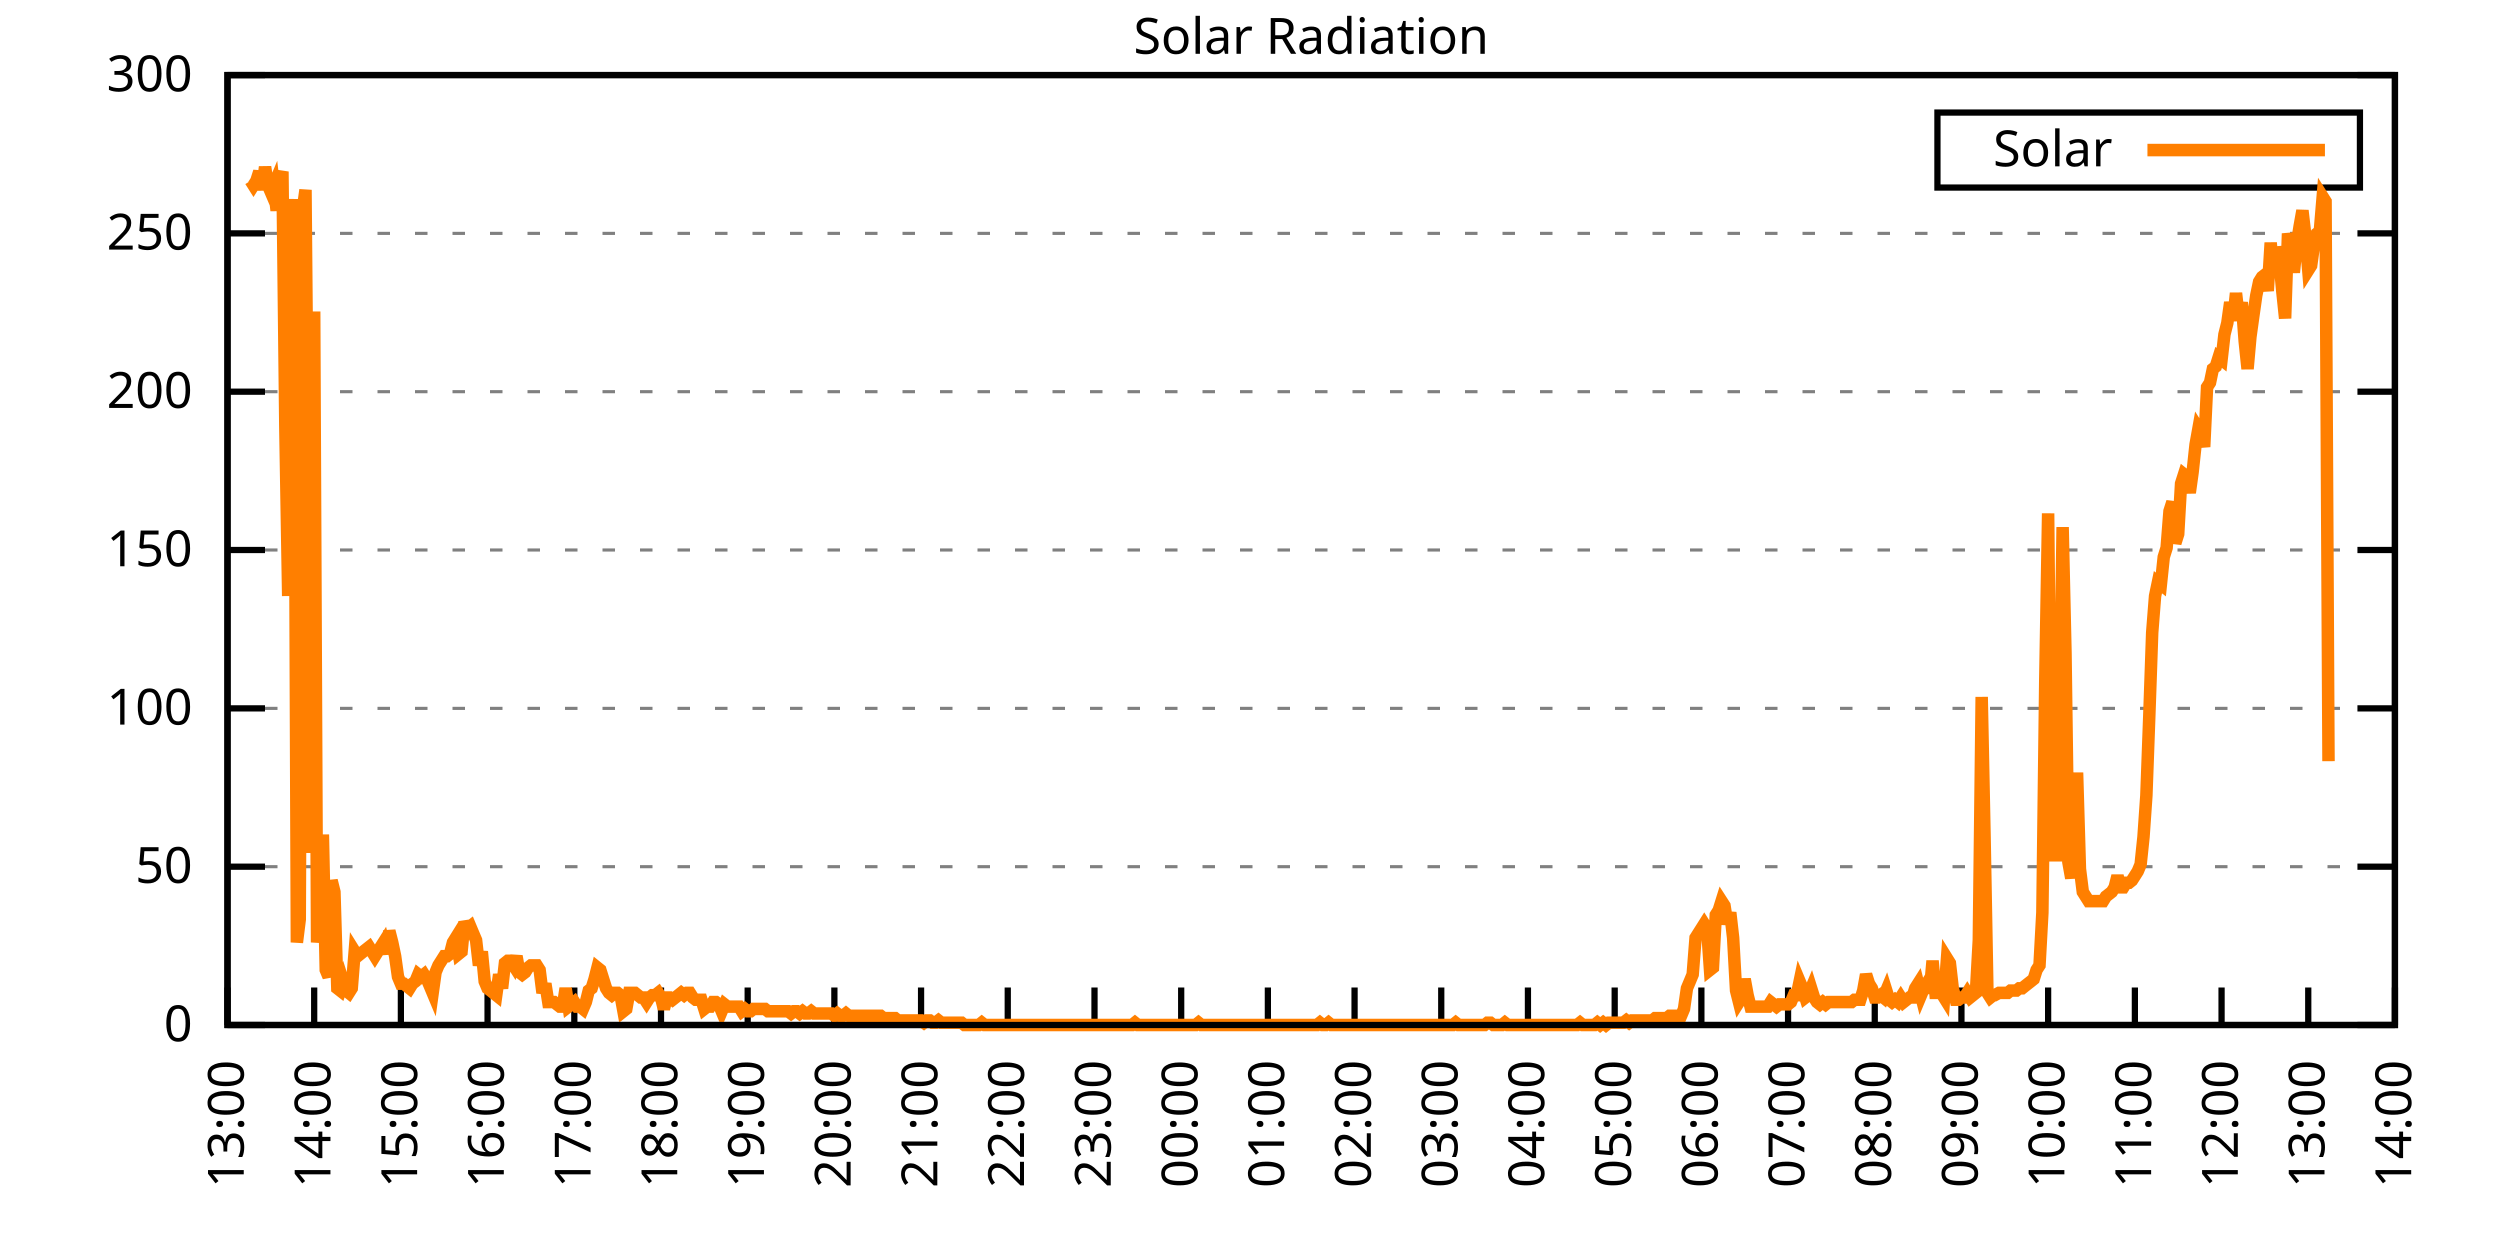
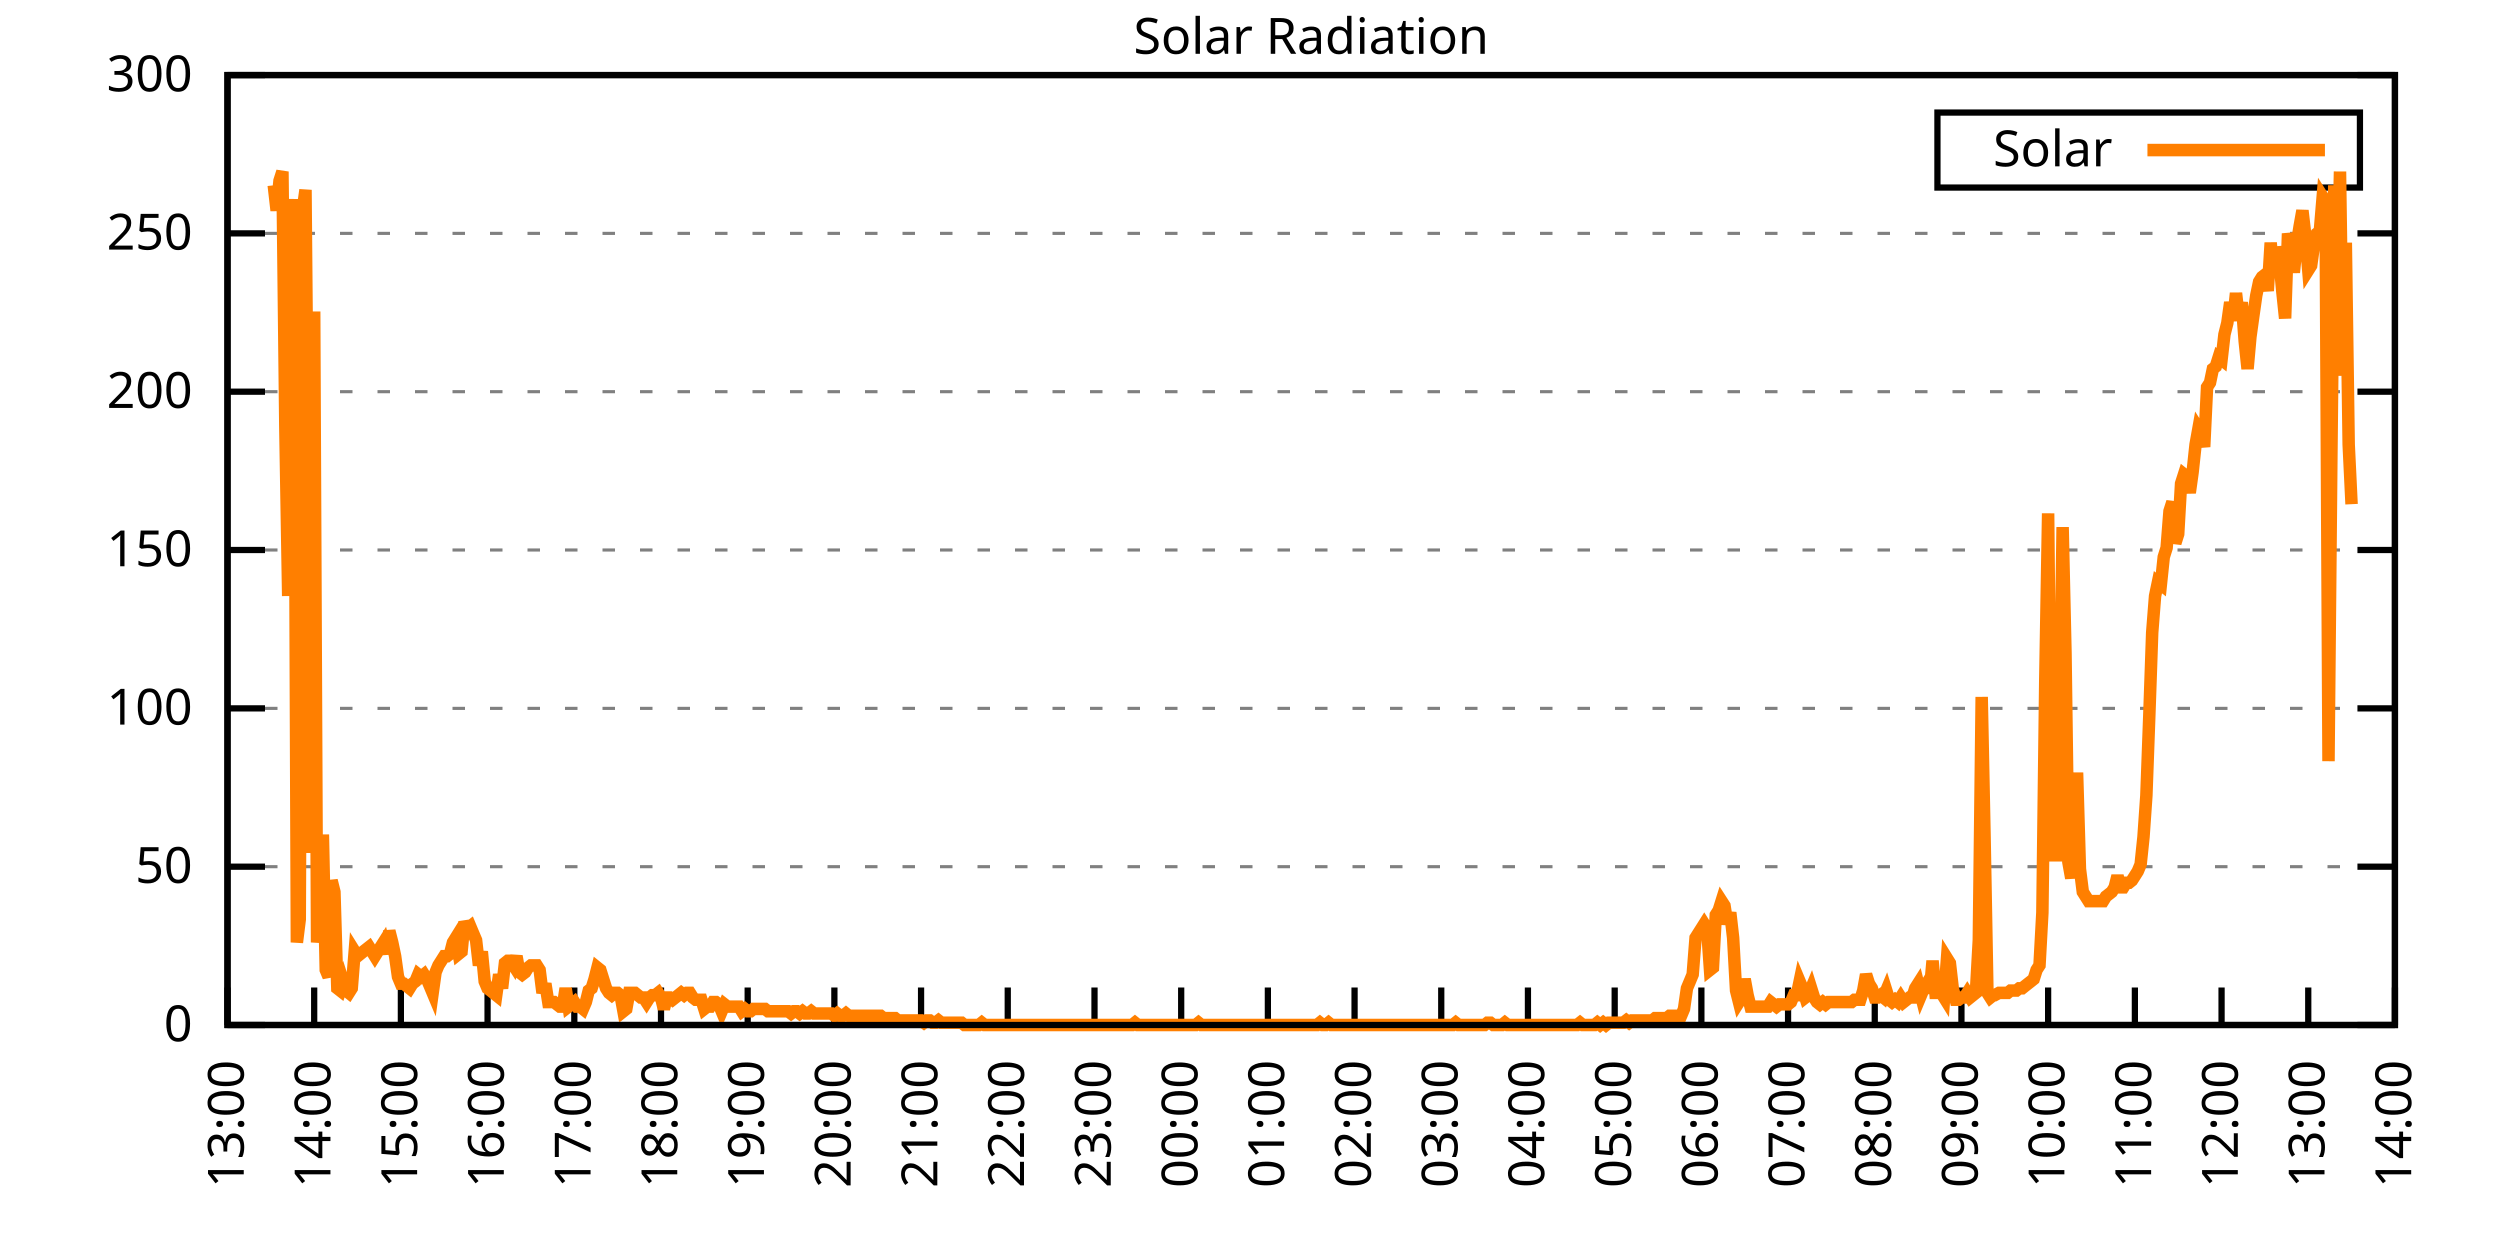
<svg xmlns="http://www.w3.org/2000/svg" xmlns:xlink="http://www.w3.org/1999/xlink" width="400" height="200" viewBox="0 0 400 200">
  <g id="gnuplot_canvas">
    <rect x="0" y="0" width="400" height="200" fill="none" />
    <defs>
      <circle id="gpDot" r="0.5" stroke-width="0.5" stroke="currentColor" />
      <path id="gpPt0" stroke-width="0.333" stroke="currentColor" d="M-1,0 h2 M0,-1 v2" />
      <path id="gpPt1" stroke-width="0.333" stroke="currentColor" d="M-1,-1 L1,1 M1,-1 L-1,1" />
      <path id="gpPt2" stroke-width="0.333" stroke="currentColor" d="M-1,0 L1,0 M0,-1 L0,1 M-1,-1 L1,1 M-1,1 L1,-1" />
      <rect id="gpPt3" stroke-width="0.333" stroke="currentColor" x="-1" y="-1" width="2" height="2" />
      <rect id="gpPt4" stroke-width="0.333" stroke="currentColor" fill="currentColor" x="-1" y="-1" width="2" height="2" />
      <circle id="gpPt5" stroke-width="0.333" stroke="currentColor" cx="0" cy="0" r="1" />
      <use xlink:href="#gpPt5" id="gpPt6" fill="currentColor" stroke="none" />
      <path id="gpPt7" stroke-width="0.333" stroke="currentColor" d="M0,-1.33 L-1.33,0.67 L1.33,0.67 z" />
      <use xlink:href="#gpPt7" id="gpPt8" fill="currentColor" stroke="none" />
      <use xlink:href="#gpPt7" id="gpPt9" stroke="currentColor" transform="rotate(180)" />
      <use xlink:href="#gpPt9" id="gpPt10" fill="currentColor" stroke="none" />
      <use xlink:href="#gpPt3" id="gpPt11" stroke="currentColor" transform="rotate(45)" />
      <use xlink:href="#gpPt11" id="gpPt12" fill="currentColor" stroke="none" />
      <path id="gpPt13" stroke-width="0.333" stroke="currentColor" d="M0,1.330 L1.265,0.411 L0.782,-1.067 L-0.782,-1.076 L-1.265,0.411 z" />
      <use xlink:href="#gpPt13" id="gpPt14" fill="currentColor" stroke="none" />
      <filter id="textbox" filterUnits="objectBoundingBox" x="0" y="0" height="1" width="1">
        <feFlood flood-color="white" flood-opacity="1" result="bgnd" />
        <feComposite in="SourceGraphic" in2="bgnd" operator="atop" />
      </filter>
      <filter id="greybox" filterUnits="objectBoundingBox" x="0" y="0" height="1" width="1">
        <feFlood flood-color="lightgrey" flood-opacity="1" result="grey" />
        <feComposite in="SourceGraphic" in2="grey" operator="atop" />
      </filter>
    </defs>
    <g fill="none" color="white" stroke="currentColor" stroke-width="1.00" stroke-linecap="butt" stroke-linejoin="miter">
</g>
    <g fill="none" color="black" stroke="currentColor" stroke-width="1.00" stroke-linecap="butt" stroke-linejoin="miter">
      <g stroke="none" shape-rendering="crispEdges">
        <polygon fill="rgb(255, 255, 255)" points="36.40,164.00 383.18,164.00 383.18,12.02 36.40,12.02 " />
      </g>
    </g>
    <g fill="none" color="black" stroke="currentColor" stroke-width="1.00" stroke-linecap="butt" stroke-linejoin="miter">
</g>
    <g fill="none" color="black" stroke="black" stroke-width="0.50" stroke-linecap="butt" stroke-linejoin="miter">
</g>
    <g fill="none" color="gray" stroke="currentColor" stroke-width="0.50" stroke-linecap="butt" stroke-linejoin="miter">
      <path stroke="gray" stroke-dasharray="2,4" class="gridline" d="M36.40,164.00 L383.19,164.00  " />
    </g>
    <g fill="none" color="gray" stroke="gray" stroke-width="1.00" stroke-linecap="butt" stroke-linejoin="miter">
</g>
    <g fill="none" color="black" stroke="currentColor" stroke-width="1.00" stroke-linecap="butt" stroke-linejoin="miter">
      <path stroke="black" d="M36.40,164.00 L42.40,164.00 M383.19,164.00 L377.19,164.00  " />
      <g transform="translate(30.80,166.60)" stroke="none" fill="black" font-family="Sans" font-size="8.00" text-anchor="end">
        <text>
          <tspan font-family="Sans"> 0</tspan>
        </text>
      </g>
    </g>
    <g fill="none" color="black" stroke="currentColor" stroke-width="1.00" stroke-linecap="butt" stroke-linejoin="miter">
</g>
    <g fill="none" color="black" stroke="black" stroke-width="0.50" stroke-linecap="butt" stroke-linejoin="miter">
</g>
    <g fill="none" color="gray" stroke="currentColor" stroke-width="0.50" stroke-linecap="butt" stroke-linejoin="miter">
      <path stroke="gray" stroke-dasharray="2,4" class="gridline" d="M36.40,138.67 L383.19,138.67  " />
    </g>
    <g fill="none" color="gray" stroke="gray" stroke-width="1.00" stroke-linecap="butt" stroke-linejoin="miter">
</g>
    <g fill="none" color="black" stroke="currentColor" stroke-width="1.00" stroke-linecap="butt" stroke-linejoin="miter">
      <path stroke="black" d="M36.40,138.67 L42.40,138.67 M383.19,138.67 L377.19,138.67  " />
      <g transform="translate(30.80,141.27)" stroke="none" fill="black" font-family="Sans" font-size="8.00" text-anchor="end">
        <text>
          <tspan font-family="Sans"> 50</tspan>
        </text>
      </g>
    </g>
    <g fill="none" color="black" stroke="currentColor" stroke-width="1.00" stroke-linecap="butt" stroke-linejoin="miter">
</g>
    <g fill="none" color="black" stroke="black" stroke-width="0.50" stroke-linecap="butt" stroke-linejoin="miter">
</g>
    <g fill="none" color="gray" stroke="currentColor" stroke-width="0.50" stroke-linecap="butt" stroke-linejoin="miter">
      <path stroke="gray" stroke-dasharray="2,4" class="gridline" d="M36.40,113.34 L383.19,113.34  " />
    </g>
    <g fill="none" color="gray" stroke="gray" stroke-width="1.00" stroke-linecap="butt" stroke-linejoin="miter">
</g>
    <g fill="none" color="black" stroke="currentColor" stroke-width="1.00" stroke-linecap="butt" stroke-linejoin="miter">
      <path stroke="black" d="M36.40,113.34 L42.40,113.34 M383.19,113.34 L377.19,113.34  " />
      <g transform="translate(30.80,115.94)" stroke="none" fill="black" font-family="Sans" font-size="8.00" text-anchor="end">
        <text>
          <tspan font-family="Sans"> 100</tspan>
        </text>
      </g>
    </g>
    <g fill="none" color="black" stroke="currentColor" stroke-width="1.00" stroke-linecap="butt" stroke-linejoin="miter">
</g>
    <g fill="none" color="black" stroke="black" stroke-width="0.50" stroke-linecap="butt" stroke-linejoin="miter">
</g>
    <g fill="none" color="gray" stroke="currentColor" stroke-width="0.50" stroke-linecap="butt" stroke-linejoin="miter">
      <path stroke="gray" stroke-dasharray="2,4" class="gridline" d="M36.40,88.00 L383.19,88.00  " />
    </g>
    <g fill="none" color="gray" stroke="gray" stroke-width="1.00" stroke-linecap="butt" stroke-linejoin="miter">
</g>
    <g fill="none" color="black" stroke="currentColor" stroke-width="1.00" stroke-linecap="butt" stroke-linejoin="miter">
      <path stroke="black" d="M36.40,88.00 L42.40,88.00 M383.19,88.00 L377.19,88.00  " />
      <g transform="translate(30.80,90.60)" stroke="none" fill="black" font-family="Sans" font-size="8.00" text-anchor="end">
        <text>
          <tspan font-family="Sans"> 150</tspan>
        </text>
      </g>
    </g>
    <g fill="none" color="black" stroke="currentColor" stroke-width="1.00" stroke-linecap="butt" stroke-linejoin="miter">
</g>
    <g fill="none" color="black" stroke="black" stroke-width="0.50" stroke-linecap="butt" stroke-linejoin="miter">
</g>
    <g fill="none" color="gray" stroke="currentColor" stroke-width="0.50" stroke-linecap="butt" stroke-linejoin="miter">
      <path stroke="gray" stroke-dasharray="2,4" class="gridline" d="M36.40,62.67 L383.19,62.67  " />
    </g>
    <g fill="none" color="gray" stroke="gray" stroke-width="1.00" stroke-linecap="butt" stroke-linejoin="miter">
</g>
    <g fill="none" color="black" stroke="currentColor" stroke-width="1.00" stroke-linecap="butt" stroke-linejoin="miter">
      <path stroke="black" d="M36.40,62.67 L42.40,62.67 M383.19,62.67 L377.19,62.67  " />
      <g transform="translate(30.80,65.27)" stroke="none" fill="black" font-family="Sans" font-size="8.00" text-anchor="end">
        <text>
          <tspan font-family="Sans"> 200</tspan>
        </text>
      </g>
    </g>
    <g fill="none" color="black" stroke="currentColor" stroke-width="1.00" stroke-linecap="butt" stroke-linejoin="miter">
</g>
    <g fill="none" color="black" stroke="black" stroke-width="0.50" stroke-linecap="butt" stroke-linejoin="miter">
</g>
    <g fill="none" color="gray" stroke="currentColor" stroke-width="0.50" stroke-linecap="butt" stroke-linejoin="miter">
      <path stroke="gray" stroke-dasharray="2,4" class="gridline" d="M36.40,37.34 L383.19,37.34  " />
    </g>
    <g fill="none" color="gray" stroke="gray" stroke-width="1.00" stroke-linecap="butt" stroke-linejoin="miter">
</g>
    <g fill="none" color="black" stroke="currentColor" stroke-width="1.00" stroke-linecap="butt" stroke-linejoin="miter">
      <path stroke="black" d="M36.40,37.34 L42.40,37.34 M383.19,37.34 L377.19,37.34  " />
      <g transform="translate(30.80,39.94)" stroke="none" fill="black" font-family="Sans" font-size="8.00" text-anchor="end">
        <text>
          <tspan font-family="Sans"> 250</tspan>
        </text>
      </g>
    </g>
    <g fill="none" color="black" stroke="currentColor" stroke-width="1.00" stroke-linecap="butt" stroke-linejoin="miter">
</g>
    <g fill="none" color="black" stroke="black" stroke-width="0.50" stroke-linecap="butt" stroke-linejoin="miter">
</g>
    <g fill="none" color="gray" stroke="currentColor" stroke-width="0.50" stroke-linecap="butt" stroke-linejoin="miter">
      <path stroke="gray" stroke-dasharray="2,4" class="gridline" d="M36.40,12.01 L383.19,12.01  " />
    </g>
    <g fill="none" color="gray" stroke="gray" stroke-width="1.00" stroke-linecap="butt" stroke-linejoin="miter">
</g>
    <g fill="none" color="black" stroke="currentColor" stroke-width="1.00" stroke-linecap="butt" stroke-linejoin="miter">
      <path stroke="black" d="M36.40,12.01 L42.40,12.01 M383.19,12.01 L377.19,12.01  " />
      <g transform="translate(30.80,14.61)" stroke="none" fill="black" font-family="Sans" font-size="8.00" text-anchor="end">
        <text>
          <tspan font-family="Sans"> 300</tspan>
        </text>
      </g>
    </g>
    <g fill="none" color="black" stroke="currentColor" stroke-width="1.00" stroke-linecap="butt" stroke-linejoin="miter">
      <path stroke="black" d="M36.40,164.00 L36.40,158.00  " />
      <g transform="translate(39.00,169.60) rotate(270.00)" stroke="none" fill="black" font-family="Sans" font-size="8.00" text-anchor="end">
        <text>
          <tspan font-family="Sans">13:00</tspan>
        </text>
      </g>
    </g>
    <g fill="none" color="black" stroke="currentColor" stroke-width="1.00" stroke-linecap="butt" stroke-linejoin="miter">
      <path stroke="black" d="M50.27,164.00 L50.27,158.00  " />
      <g transform="translate(52.87,169.60) rotate(270.00)" stroke="none" fill="black" font-family="Sans" font-size="8.00" text-anchor="end">
        <text>
          <tspan font-family="Sans">14:00</tspan>
        </text>
      </g>
    </g>
    <g fill="none" color="black" stroke="currentColor" stroke-width="1.00" stroke-linecap="butt" stroke-linejoin="miter">
      <path stroke="black" d="M64.14,164.00 L64.14,158.00  " />
      <g transform="translate(66.74,169.60) rotate(270.00)" stroke="none" fill="black" font-family="Sans" font-size="8.00" text-anchor="end">
        <text>
          <tspan font-family="Sans">15:00</tspan>
        </text>
      </g>
    </g>
    <g fill="none" color="black" stroke="currentColor" stroke-width="1.00" stroke-linecap="butt" stroke-linejoin="miter">
      <path stroke="black" d="M78.01,164.00 L78.01,158.00  " />
      <g transform="translate(80.61,169.60) rotate(270.00)" stroke="none" fill="black" font-family="Sans" font-size="8.00" text-anchor="end">
        <text>
          <tspan font-family="Sans">16:00</tspan>
        </text>
      </g>
    </g>
    <g fill="none" color="black" stroke="currentColor" stroke-width="1.00" stroke-linecap="butt" stroke-linejoin="miter">
      <path stroke="black" d="M91.89,164.00 L91.89,158.00  " />
      <g transform="translate(94.49,169.60) rotate(270.00)" stroke="none" fill="black" font-family="Sans" font-size="8.00" text-anchor="end">
        <text>
          <tspan font-family="Sans">17:00</tspan>
        </text>
      </g>
    </g>
    <g fill="none" color="black" stroke="currentColor" stroke-width="1.00" stroke-linecap="butt" stroke-linejoin="miter">
      <path stroke="black" d="M105.76,164.00 L105.76,158.00  " />
      <g transform="translate(108.36,169.60) rotate(270.00)" stroke="none" fill="black" font-family="Sans" font-size="8.00" text-anchor="end">
        <text>
          <tspan font-family="Sans">18:00</tspan>
        </text>
      </g>
    </g>
    <g fill="none" color="black" stroke="currentColor" stroke-width="1.00" stroke-linecap="butt" stroke-linejoin="miter">
      <path stroke="black" d="M119.63,164.00 L119.63,158.00  " />
      <g transform="translate(122.23,169.60) rotate(270.00)" stroke="none" fill="black" font-family="Sans" font-size="8.00" text-anchor="end">
        <text>
          <tspan font-family="Sans">19:00</tspan>
        </text>
      </g>
    </g>
    <g fill="none" color="black" stroke="currentColor" stroke-width="1.00" stroke-linecap="butt" stroke-linejoin="miter">
      <path stroke="black" d="M133.50,164.00 L133.50,158.00  " />
      <g transform="translate(136.10,169.60) rotate(270.00)" stroke="none" fill="black" font-family="Sans" font-size="8.00" text-anchor="end">
        <text>
          <tspan font-family="Sans">20:00</tspan>
        </text>
      </g>
    </g>
    <g fill="none" color="black" stroke="currentColor" stroke-width="1.00" stroke-linecap="butt" stroke-linejoin="miter">
      <path stroke="black" d="M147.37,164.00 L147.37,158.00  " />
      <g transform="translate(149.97,169.60) rotate(270.00)" stroke="none" fill="black" font-family="Sans" font-size="8.00" text-anchor="end">
        <text>
          <tspan font-family="Sans">21:00</tspan>
        </text>
      </g>
    </g>
    <g fill="none" color="black" stroke="currentColor" stroke-width="1.00" stroke-linecap="butt" stroke-linejoin="miter">
      <path stroke="black" d="M161.24,164.00 L161.24,158.00  " />
      <g transform="translate(163.84,169.60) rotate(270.00)" stroke="none" fill="black" font-family="Sans" font-size="8.00" text-anchor="end">
        <text>
          <tspan font-family="Sans">22:00</tspan>
        </text>
      </g>
    </g>
    <g fill="none" color="black" stroke="currentColor" stroke-width="1.00" stroke-linecap="butt" stroke-linejoin="miter">
      <path stroke="black" d="M175.12,164.00 L175.12,158.00  " />
      <g transform="translate(177.72,169.60) rotate(270.00)" stroke="none" fill="black" font-family="Sans" font-size="8.00" text-anchor="end">
        <text>
          <tspan font-family="Sans">23:00</tspan>
        </text>
      </g>
    </g>
    <g fill="none" color="black" stroke="currentColor" stroke-width="1.00" stroke-linecap="butt" stroke-linejoin="miter">
      <path stroke="black" d="M188.99,164.00 L188.99,158.00  " />
      <g transform="translate(191.59,169.60) rotate(270.00)" stroke="none" fill="black" font-family="Sans" font-size="8.00" text-anchor="end">
        <text>
          <tspan font-family="Sans">00:00</tspan>
        </text>
      </g>
    </g>
    <g fill="none" color="black" stroke="currentColor" stroke-width="1.00" stroke-linecap="butt" stroke-linejoin="miter">
      <path stroke="black" d="M202.86,164.00 L202.86,158.00  " />
      <g transform="translate(205.46,169.60) rotate(270.00)" stroke="none" fill="black" font-family="Sans" font-size="8.00" text-anchor="end">
        <text>
          <tspan font-family="Sans">01:00</tspan>
        </text>
      </g>
    </g>
    <g fill="none" color="black" stroke="currentColor" stroke-width="1.00" stroke-linecap="butt" stroke-linejoin="miter">
      <path stroke="black" d="M216.73,164.00 L216.73,158.00  " />
      <g transform="translate(219.33,169.60) rotate(270.00)" stroke="none" fill="black" font-family="Sans" font-size="8.00" text-anchor="end">
        <text>
          <tspan font-family="Sans">02:00</tspan>
        </text>
      </g>
    </g>
    <g fill="none" color="black" stroke="currentColor" stroke-width="1.00" stroke-linecap="butt" stroke-linejoin="miter">
      <path stroke="black" d="M230.60,164.00 L230.60,158.00  " />
      <g transform="translate(233.20,169.60) rotate(270.00)" stroke="none" fill="black" font-family="Sans" font-size="8.00" text-anchor="end">
        <text>
          <tspan font-family="Sans">03:00</tspan>
        </text>
      </g>
    </g>
    <g fill="none" color="black" stroke="currentColor" stroke-width="1.00" stroke-linecap="butt" stroke-linejoin="miter">
      <path stroke="black" d="M244.47,164.00 L244.47,158.00  " />
      <g transform="translate(247.07,169.60) rotate(270.00)" stroke="none" fill="black" font-family="Sans" font-size="8.00" text-anchor="end">
        <text>
          <tspan font-family="Sans">04:00</tspan>
        </text>
      </g>
    </g>
    <g fill="none" color="black" stroke="currentColor" stroke-width="1.00" stroke-linecap="butt" stroke-linejoin="miter">
      <path stroke="black" d="M258.35,164.00 L258.35,158.00  " />
      <g transform="translate(260.95,169.60) rotate(270.00)" stroke="none" fill="black" font-family="Sans" font-size="8.00" text-anchor="end">
        <text>
          <tspan font-family="Sans">05:00</tspan>
        </text>
      </g>
    </g>
    <g fill="none" color="black" stroke="currentColor" stroke-width="1.00" stroke-linecap="butt" stroke-linejoin="miter">
      <path stroke="black" d="M272.22,164.00 L272.22,158.00  " />
      <g transform="translate(274.82,169.60) rotate(270.00)" stroke="none" fill="black" font-family="Sans" font-size="8.00" text-anchor="end">
        <text>
          <tspan font-family="Sans">06:00</tspan>
        </text>
      </g>
    </g>
    <g fill="none" color="black" stroke="currentColor" stroke-width="1.00" stroke-linecap="butt" stroke-linejoin="miter">
      <path stroke="black" d="M286.09,164.00 L286.09,158.00  " />
      <g transform="translate(288.69,169.60) rotate(270.00)" stroke="none" fill="black" font-family="Sans" font-size="8.00" text-anchor="end">
        <text>
          <tspan font-family="Sans">07:00</tspan>
        </text>
      </g>
    </g>
    <g fill="none" color="black" stroke="currentColor" stroke-width="1.00" stroke-linecap="butt" stroke-linejoin="miter">
      <path stroke="black" d="M299.96,164.00 L299.96,158.00  " />
      <g transform="translate(302.56,169.60) rotate(270.00)" stroke="none" fill="black" font-family="Sans" font-size="8.00" text-anchor="end">
        <text>
          <tspan font-family="Sans">08:00</tspan>
        </text>
      </g>
    </g>
    <g fill="none" color="black" stroke="currentColor" stroke-width="1.00" stroke-linecap="butt" stroke-linejoin="miter">
      <path stroke="black" d="M313.83,164.00 L313.83,158.00  " />
      <g transform="translate(316.43,169.60) rotate(270.00)" stroke="none" fill="black" font-family="Sans" font-size="8.00" text-anchor="end">
        <text>
          <tspan font-family="Sans">09:00</tspan>
        </text>
      </g>
    </g>
    <g fill="none" color="black" stroke="currentColor" stroke-width="1.00" stroke-linecap="butt" stroke-linejoin="miter">
      <path stroke="black" d="M327.70,164.00 L327.70,158.00  " />
      <g transform="translate(330.30,169.60) rotate(270.00)" stroke="none" fill="black" font-family="Sans" font-size="8.00" text-anchor="end">
        <text>
          <tspan font-family="Sans">10:00</tspan>
        </text>
      </g>
    </g>
    <g fill="none" color="black" stroke="currentColor" stroke-width="1.00" stroke-linecap="butt" stroke-linejoin="miter">
      <path stroke="black" d="M341.58,164.00 L341.58,158.00  " />
      <g transform="translate(344.18,169.60) rotate(270.00)" stroke="none" fill="black" font-family="Sans" font-size="8.00" text-anchor="end">
        <text>
          <tspan font-family="Sans">11:00</tspan>
        </text>
      </g>
    </g>
    <g fill="none" color="black" stroke="currentColor" stroke-width="1.00" stroke-linecap="butt" stroke-linejoin="miter">
      <path stroke="black" d="M355.45,164.00 L355.45,158.00  " />
      <g transform="translate(358.05,169.60) rotate(270.00)" stroke="none" fill="black" font-family="Sans" font-size="8.00" text-anchor="end">
        <text>
          <tspan font-family="Sans">12:00</tspan>
        </text>
      </g>
    </g>
    <g fill="none" color="black" stroke="currentColor" stroke-width="1.00" stroke-linecap="butt" stroke-linejoin="miter">
      <path stroke="black" d="M369.32,164.00 L369.32,158.00  " />
      <g transform="translate(371.92,169.60) rotate(270.00)" stroke="none" fill="black" font-family="Sans" font-size="8.00" text-anchor="end">
        <text>
          <tspan font-family="Sans">13:00</tspan>
        </text>
      </g>
    </g>
    <g fill="none" color="black" stroke="currentColor" stroke-width="1.00" stroke-linecap="butt" stroke-linejoin="miter">
      <path stroke="black" d="M383.19,164.00 L383.19,158.00  " />
      <g transform="translate(385.79,169.60) rotate(270.00)" stroke="none" fill="black" font-family="Sans" font-size="8.00" text-anchor="end">
        <text>
          <tspan font-family="Sans">14:00</tspan>
        </text>
      </g>
    </g>
    <g fill="none" color="black" stroke="currentColor" stroke-width="1.00" stroke-linecap="butt" stroke-linejoin="miter">
</g>
    <g fill="none" color="black" stroke="currentColor" stroke-width="1.00" stroke-linecap="butt" stroke-linejoin="miter">
      <path stroke="black" d="M36.40,12.01 L36.40,164.00 L383.19,164.00 L383.19,12.01 L36.40,12.01 Z  " />
    </g>
    <g fill="none" color="black" stroke="currentColor" stroke-width="1.00" stroke-linecap="butt" stroke-linejoin="miter">
</g>
    <g fill="none" color="black" stroke="currentColor" stroke-width="1.00" stroke-linecap="butt" stroke-linejoin="miter">
      <path stroke="black" d="M309.99,30.01 L309.99,18.01 L377.59,18.01 L377.59,30.01 L309.99,30.01 Z  " />
    </g>
    <g id="Solar_Radiation_plot_1">
      <g fill="none" color="white" stroke="black" stroke-width="2.00" stroke-linecap="butt" stroke-linejoin="miter">
</g>
      <g fill="none" color="black" stroke="currentColor" stroke-width="2.00" stroke-linecap="butt" stroke-linejoin="miter">
        <g transform="translate(337.99,26.61)" stroke="none" fill="black" font-family="Sans" font-size="8.00" text-anchor="end">
          <text>
            <tspan font-family="Sans">Solar</tspan>
          </text>
        </g>
      </g>
      <g fill="none" color="black" stroke="currentColor" stroke-width="2.00" stroke-linecap="butt" stroke-linejoin="miter">
-         <path stroke="rgb(255, 127,   0)" d="M343.59,24.01 L371.99,24.01 M40.10,28.92 L40.56,29.65 L41.02,28.92 L41.49,27.45 L41.95,30.38 L42.41,26.71   L42.87,29.65 L43.34,30.75 L43.80,29.65 L44.26,33.69 L44.72,28.92 L45.19,27.45 L45.65,68.19 L46.11,95.36   L46.57,49.47 L47.03,31.85 L47.50,150.79 L47.96,147.11 L48.42,33.69 L48.88,30.38 L49.35,84.34 L49.81,136.47   L50.27,49.84 L50.73,150.79 L51.20,147.11 L51.66,133.53 L52.12,155.19 L52.58,156.29 L53.05,140.87 L53.51,142.71   L53.97,158.13 L54.43,158.49 L54.90,157.03 L55.36,158.49 L55.82,158.86 L56.28,158.13 L56.75,152.25 L57.21,152.99   L57.67,152.62 L58.13,152.25 L58.59,151.89 L59.06,151.52 L59.52,152.25 L59.98,152.99 L60.44,152.25 L60.91,151.52   L61.37,150.79 L61.83,152.62 L62.29,148.95 L62.76,150.79 L63.22,152.99 L63.68,156.29 L64.14,157.39 L64.61,157.39   L65.07,157.76 L65.53,158.13 L65.99,157.39 L66.46,157.03 L66.92,155.92 L67.38,156.29 L67.84,155.92 L68.30,156.66   L68.77,157.76 L69.23,158.86 L69.69,155.56 L70.15,154.46 L70.62,153.72 L71.08,152.99 L71.54,152.99 L72.00,152.62   L72.47,150.79 L72.93,150.05 L73.39,152.62 L73.85,152.25 L74.32,147.48 L74.78,148.58 L75.24,148.22 L75.70,149.32   L76.17,150.42 L76.63,154.46 L77.09,152.25 L77.55,157.03 L78.01,158.13 L78.48,158.49 L78.94,158.86 L79.40,159.23   L79.86,155.92 L80.33,158.13 L80.79,154.09 L81.25,153.72 L81.71,153.72 L82.18,154.46 L82.64,152.99 L83.10,155.56   L83.56,155.92 L84.03,155.56 L84.49,154.82 L84.95,154.46 L85.41,154.46 L85.88,154.46 L86.34,155.19 L86.80,158.86   L87.26,157.39 L87.72,160.33 L88.19,160.33 L88.65,160.33 L89.11,160.70 L89.57,161.06 L90.04,161.06 L90.50,158.13   L90.96,161.06 L91.42,160.70 L91.89,160.33 L92.35,161.06 L92.81,161.06 L93.27,161.43 L93.74,160.33 L94.20,158.49   L94.66,158.13 L95.12,156.66 L95.59,154.82 L96.05,155.19 L96.51,156.66 L96.97,158.13 L97.44,158.86 L97.90,159.23   L98.36,158.86 L98.82,158.86 L99.28,159.23 L99.75,161.80 L100.21,161.43 L100.67,158.86 L101.13,158.86 L101.60,158.86   L102.06,159.23 L102.52,159.60 L102.98,159.60 L103.45,160.33 L103.91,159.60 L104.37,159.23 L104.83,159.23 L105.30,158.86   L105.76,159.60 L106.22,161.43 L106.68,159.60 L107.15,159.60 L107.61,159.96 L108.07,159.60 L108.53,159.23 L108.99,158.86   L109.46,159.23 L109.92,158.86 L110.38,158.86 L110.84,159.60 L111.31,159.96 L111.77,159.96 L112.23,159.96 L112.69,161.43   L113.16,161.06 L113.62,161.06 L114.08,160.33 L114.54,160.33 L115.01,160.70 L115.47,161.80 L115.93,160.70 L116.39,161.06   L116.86,161.06 L117.32,161.06 L117.78,161.06 L118.24,161.06 L118.70,161.80 L119.17,161.43 L119.63,161.80 L120.09,161.80   L120.55,161.43 L121.02,161.43 L121.48,161.43 L121.94,161.43 L122.40,161.43 L122.87,161.80 L123.33,161.80 L123.79,161.80   L124.25,161.80 L124.72,161.80 L125.18,161.80 L125.64,161.80 L126.10,161.80 L126.57,162.16 L127.03,161.80 L127.49,161.80   L127.95,162.16 L128.41,161.80 L128.88,162.16 L129.34,162.16 L129.80,161.80 L130.26,162.16 L130.73,162.16 L131.19,162.16   L131.65,162.16 L132.11,162.16 L132.58,162.16 L133.04,162.16 L133.50,162.53 L133.96,162.16 L134.43,162.53 L134.89,162.53   L135.35,162.16 L135.81,162.53 L136.28,162.53 L136.74,162.53 L137.20,162.53 L137.66,162.53 L138.13,162.53 L138.59,162.53   L139.05,162.53 L139.51,162.53 L139.97,162.53 L140.44,162.53 L140.90,162.53 L141.36,162.90 L141.82,162.90 L142.29,162.90   L142.75,162.90 L143.21,162.90 L143.67,163.27 L144.14,163.27 L144.60,163.27 L145.06,163.27 L145.52,163.27 L145.99,163.27   L146.45,163.27 L146.91,163.27 L147.37,163.27 L147.84,163.63 L148.30,163.27 L148.76,163.27 L149.22,163.63 L149.68,163.63   L150.15,163.27 L150.61,163.63 L151.07,163.63 L151.53,163.63 L152.00,163.63 L152.46,163.63 L152.92,163.63 L153.38,163.63   L153.85,163.63 L154.31,164.00 L154.77,164.00 L155.23,164.00 L155.70,164.00 L156.16,164.00 L156.62,164.00 L157.08,163.63   L157.55,164.00 L158.01,164.00 L158.47,164.00 L158.93,164.00 L159.39,164.00 L159.86,164.00 L160.32,164.00 L160.78,164.00   L161.24,164.00 L161.71,164.00 L162.17,164.00 L162.63,164.00 L163.09,164.00 L163.56,164.00 L164.02,164.00 L164.48,164.00   L164.94,164.00 L165.41,164.00 L165.87,164.00 L166.33,164.00 L166.79,164.00 L167.26,164.00 L167.72,164.00 L168.18,164.00   L168.64,164.00 L169.10,164.00 L169.57,164.00 L170.03,164.00 L170.49,164.00 L170.95,164.00 L171.42,164.00 L171.88,164.00   L172.34,164.00 L172.80,164.00 L173.27,164.00 L173.73,164.00 L174.19,164.00 L174.65,164.00 L175.12,164.00 L175.58,164.00   L176.04,164.00 L176.50,164.00 L176.97,164.00 L177.43,164.00 L177.89,164.00 L178.35,164.00 L178.82,164.00 L179.28,164.00   L179.74,164.00 L180.20,164.00 L180.66,164.00 L181.13,164.00 L181.59,163.63 L182.05,164.00 L182.51,164.00 L182.98,164.00   L183.44,164.00 L183.90,164.00 L184.36,164.00 L184.83,164.00 L185.29,164.00 L185.75,164.00 L186.21,164.00 L186.68,164.00   L187.14,164.00 L187.60,164.00 L188.06,164.00 L188.53,164.00 L188.99,164.00 L189.45,164.00 L189.91,164.00 L190.37,164.00   L190.84,164.00 L191.30,164.00 L191.76,163.63 L192.22,164.00 L192.69,164.00 L193.15,164.00 L193.61,164.00 L194.07,164.00   L194.54,164.00 L195.00,164.00 L195.46,164.00 L195.92,164.00 L196.39,164.00 L196.85,164.00 L197.31,164.00 L197.77,164.00   L198.24,164.00 L198.70,164.00 L199.16,164.00 L199.62,164.00 L200.08,164.00 L200.55,164.00 L201.01,164.00 L201.47,164.00   L201.93,164.00 L202.40,164.00 L202.86,164.00 L203.32,164.00 L203.78,164.00 L204.25,164.00 L204.71,164.00 L205.17,164.00   L205.63,164.00 L206.10,164.00 L206.56,164.00 L207.02,164.00 L207.48,164.00 L207.95,164.00 L208.41,164.00 L208.87,164.00   L209.33,164.00 L209.80,164.00 L210.26,164.00 L210.72,164.00 L211.18,163.63 L211.64,164.00 L212.11,164.00 L212.57,163.63   L213.03,164.00 L213.49,164.00 L213.96,164.00 L214.42,164.00 L214.88,164.00 L215.34,164.00 L215.81,164.00 L216.27,164.00   L216.73,164.00 L217.19,164.00 L217.66,164.00 L218.12,164.00 L218.58,164.00 L219.04,164.00 L219.51,164.00 L219.97,164.00   L220.43,164.00 L220.89,164.00 L221.35,164.00 L221.82,164.00 L222.28,164.00 L222.74,164.00 L223.20,164.00 L223.67,164.00   L224.13,164.00 L224.59,164.00 L225.05,164.00 L225.52,164.00 L225.98,164.00 L226.44,164.00 L226.90,164.00 L227.37,164.00   L227.83,164.00 L228.29,164.00 L228.75,164.00 L229.22,164.00 L229.68,164.00 L230.14,164.00 L230.60,164.00 L231.06,164.00   L231.53,164.00 L231.99,164.00 L232.45,164.00 L232.91,163.63 L233.38,164.00 L233.84,164.00 L234.30,164.00 L234.76,164.00   L235.23,164.00 L235.69,164.00 L236.15,164.00 L236.61,164.00 L237.08,164.00 L237.54,164.00 L238.00,163.63 L238.46,163.63   L238.93,164.00 L239.39,164.00 L239.85,164.00 L240.31,164.00 L240.77,163.63 L241.24,164.00 L241.70,164.00 L242.16,164.00   L242.62,164.00 L243.09,164.00 L243.55,164.00 L244.01,164.00 L244.47,164.00 L244.94,164.00 L245.40,164.00 L245.86,164.00   L246.32,164.00 L246.79,164.00 L247.25,164.00 L247.71,164.00 L248.17,164.00 L248.64,164.00 L249.10,164.00 L249.56,164.00   L250.02,164.00 L250.49,164.00 L250.95,164.00 L251.41,164.00 L251.87,164.00 L252.33,164.00 L252.80,163.63 L253.26,164.00   L253.72,164.00 L254.18,164.00 L254.65,164.00 L255.11,164.00 L255.57,163.63 L256.03,164.00 L256.50,163.63 L256.96,164.00   L257.42,163.63 L257.88,163.63 L258.35,163.63 L258.81,163.63 L259.27,163.63 L259.73,163.63 L260.20,163.27 L260.66,163.63   L261.12,163.27 L261.58,163.27 L262.04,163.27 L262.51,163.27 L262.97,163.27 L263.43,163.27 L263.89,163.27 L264.36,163.27   L264.82,162.90 L265.28,162.90 L265.74,162.90 L266.21,162.90 L266.67,162.90 L267.13,162.53 L267.59,162.53 L268.06,162.53   L268.52,162.53 L268.98,162.53 L269.44,161.43 L269.91,158.13 L270.37,157.03 L270.83,155.92 L271.29,150.05 L271.75,149.32   L272.22,148.58 L272.68,147.85 L273.14,148.58 L273.60,155.19 L274.07,154.82 L274.53,146.38 L274.99,145.65 L275.45,144.18   L275.92,144.91 L276.38,147.85 L276.84,146.01 L277.30,150.05 L277.77,158.49 L278.23,160.33 L278.69,159.60 L279.15,156.66   L279.62,159.23 L280.08,161.06 L280.54,161.06 L281.00,161.06 L281.46,161.06 L281.93,161.06 L282.39,161.06 L282.85,161.06   L283.31,160.33 L283.78,160.70 L284.24,161.06 L284.70,160.70 L285.16,160.70 L285.63,160.70 L286.09,160.70 L286.55,160.33   L287.01,159.23 L287.48,159.23 L287.94,157.03 L288.40,158.13 L288.86,159.60 L289.33,159.23 L289.79,158.13 L290.25,159.60   L290.71,160.33 L291.18,160.70 L291.64,160.33 L292.10,160.70 L292.56,160.33 L293.02,160.33 L293.49,160.33 L293.95,160.33   L294.41,160.33 L294.87,160.33 L295.34,160.33 L295.80,160.33 L296.26,160.33 L296.72,159.96 L297.19,159.96 L297.65,159.96   L298.11,158.49 L298.57,155.92 L299.04,157.39 L299.50,158.13 L299.96,159.60 L300.42,159.60 L300.89,159.23 L301.35,159.60   L301.81,158.49 L302.27,159.96 L302.73,160.33 L303.20,159.96 L303.66,160.33 L304.12,159.60 L304.58,160.33 L305.05,159.96   L305.51,159.60 L305.97,159.60 L306.43,158.13 L306.90,157.39 L307.36,159.23 L307.82,158.13 L308.28,157.39 L308.75,158.86   L309.21,153.72 L309.67,158.86 L310.13,158.86 L310.60,158.86 L311.06,159.60 L311.52,153.35 L311.98,154.09 L312.44,158.13   L312.91,159.96 L313.37,159.96 L313.83,159.60 L314.29,159.60 L314.76,158.86 L315.22,159.60 L315.68,159.23 L316.14,158.86   L316.61,150.42 L317.07,111.51 L317.53,133.90 L317.99,158.86 L318.46,159.60 L318.92,159.23 L319.15,159.23 L319.84,158.86   L320.31,158.86 L320.77,158.86 L321.23,158.86 L321.69,158.49 L322.15,158.49 L322.62,158.49 L323.08,158.13 L323.54,158.13   L324.00,157.76 L324.47,157.39 L324.93,157.03 L325.39,156.66 L325.85,155.19 L326.32,154.46 L326.78,146.01 L327.24,108.94   L327.70,82.14 L328.17,129.49 L328.63,136.84 L329.09,136.84 L329.55,116.65 L330.02,84.34 L330.48,104.53 L330.94,137.94   L331.40,140.51 L331.87,133.90 L332.33,123.62 L332.79,139.04 L333.25,142.71 L333.71,143.44 L334.18,144.18 L334.64,144.18   L335.10,144.18 L335.56,144.18 L336.03,144.18 L336.49,144.18 L336.95,143.44 L337.41,143.08 L337.88,142.71 L338.34,141.98   L338.80,140.14 L339.26,141.98 L339.73,141.98 L340.19,141.24 L340.65,141.24 L341.11,140.87 L341.58,140.14 L342.04,139.41   L342.50,138.30 L342.96,133.90 L343.42,127.29 L343.89,114.44 L344.35,101.23 L344.81,95.36 L345.27,93.15 L345.74,93.52   L346.20,89.12 L346.66,87.65 L347.12,81.78 L347.59,80.31 L348.05,86.91 L348.51,85.45 L348.97,77.37 L349.44,75.90   L349.90,76.27 L350.36,78.84 L350.82,75.53 L351.29,71.13 L351.75,68.56 L352.21,69.29 L352.67,71.50 L353.13,61.95   L353.60,61.22 L354.06,59.02 L354.52,58.65 L354.98,57.18 L355.45,57.55 L355.91,53.51 L356.37,51.68 L356.83,48.37   L357.30,51.31 L357.76,46.90 L358.22,50.94 L358.68,48.37 L359.15,54.61 L359.61,59.02 L360.07,53.88 L360.53,50.57   L361.00,47.27 L361.46,45.07 L361.92,44.33 L362.38,43.97 L362.84,46.54 L363.31,38.83 L363.77,44.33 L364.23,39.56   L364.69,41.40 L365.16,46.54 L365.62,50.94 L366.08,37.36 L366.54,39.56 L367.01,43.60 L367.47,39.19 L367.93,36.26   L368.39,33.69 L368.86,37.73 L369.32,43.23 L369.78,42.50 L370.24,39.19 L370.71,37.36 L371.17,36.99 L371.63,31.49   L372.09,32.22 L372.56,121.79  " />
+         <path stroke="rgb(255, 127,   0)" d="M343.59,24.01 L371.99,24.01 M43.80,29.65 L44.26,33.69 L44.72,28.92 L45.19,27.45 L45.65,68.19 L46.11,95.36   L46.57,49.47 L47.03,31.85 L47.50,150.79 L47.96,147.11 L48.42,33.69 L48.88,30.38 L49.35,84.34 L49.81,136.47   L50.27,49.84 L50.73,150.79 L51.20,147.11 L51.66,133.53 L52.12,155.19 L52.58,156.29 L53.05,140.87 L53.51,142.71   L53.97,158.13 L54.43,158.49 L54.90,157.03 L55.36,158.49 L55.82,158.86 L56.28,158.13 L56.75,152.25 L57.21,152.99   L57.67,152.62 L58.13,152.25 L58.59,151.89 L59.06,151.52 L59.52,152.25 L59.98,152.99 L60.44,152.25 L60.91,151.52   L61.37,150.79 L61.83,152.62 L62.29,148.95 L62.76,150.79 L63.22,152.99 L63.68,156.29 L64.14,157.39 L64.61,157.39   L65.07,157.76 L65.53,158.13 L65.99,157.39 L66.46,157.03 L66.92,155.92 L67.38,156.29 L67.84,155.92 L68.30,156.66   L68.77,157.76 L69.23,158.86 L69.69,155.56 L70.15,154.46 L70.62,153.72 L71.08,152.99 L71.54,152.99 L72.00,152.62   L72.47,150.79 L72.93,150.05 L73.39,152.62 L73.85,152.25 L74.32,147.48 L74.78,148.58 L75.24,148.22 L75.70,149.32   L76.17,150.42 L76.63,154.46 L77.09,152.25 L77.55,157.03 L78.01,158.13 L78.48,158.49 L78.94,158.86 L79.40,159.23   L79.86,155.92 L80.33,158.13 L80.79,154.09 L81.25,153.72 L81.71,153.72 L82.18,154.46 L82.64,152.99 L83.10,155.56   L83.56,155.92 L84.03,155.56 L84.49,154.82 L84.95,154.46 L85.41,154.46 L85.88,154.46 L86.34,155.19 L86.80,158.86   L87.26,157.39 L87.72,160.33 L88.19,160.33 L88.65,160.33 L89.11,160.70 L89.57,161.06 L90.04,161.06 L90.50,158.13   L90.96,161.06 L91.42,160.70 L91.89,160.33 L92.35,161.06 L92.81,161.06 L93.27,161.43 L93.74,160.33 L94.20,158.49   L94.66,158.13 L95.12,156.66 L95.59,154.82 L96.05,155.19 L96.51,156.66 L96.97,158.13 L97.44,158.86 L97.90,159.23   L98.36,158.86 L98.82,158.86 L99.28,159.23 L99.75,161.80 L100.21,161.43 L100.67,158.86 L101.13,158.86 L101.60,158.86   L102.06,159.23 L102.52,159.60 L102.98,159.60 L103.45,160.33 L103.91,159.60 L104.37,159.23 L104.83,159.23 L105.30,158.86   L105.76,159.60 L106.22,161.43 L106.68,159.60 L107.15,159.60 L107.61,159.96 L108.07,159.60 L108.53,159.23 L108.99,158.86   L109.46,159.23 L109.92,158.86 L110.38,158.86 L110.84,159.60 L111.31,159.96 L111.77,159.96 L112.23,159.96 L112.69,161.43   L113.16,161.06 L113.62,161.06 L114.08,160.33 L114.54,160.33 L115.01,160.70 L115.47,161.80 L115.93,160.70 L116.39,161.06   L116.86,161.06 L117.32,161.06 L117.78,161.06 L118.24,161.06 L118.70,161.80 L119.17,161.43 L119.63,161.80 L120.09,161.80   L120.55,161.43 L121.02,161.43 L121.48,161.43 L121.94,161.43 L122.40,161.43 L122.87,161.80 L123.33,161.80 L123.79,161.80   L124.25,161.80 L124.72,161.80 L125.18,161.80 L125.64,161.80 L126.10,161.80 L126.57,162.16 L127.03,161.80 L127.49,161.80   L127.95,162.16 L128.41,161.80 L128.88,162.16 L129.34,162.16 L129.80,161.80 L130.26,162.16 L130.73,162.16 L131.19,162.16   L131.65,162.16 L132.11,162.16 L132.58,162.16 L133.04,162.16 L133.50,162.53 L133.96,162.16 L134.43,162.53 L134.89,162.53   L135.35,162.16 L135.81,162.53 L136.28,162.53 L136.74,162.53 L137.20,162.53 L137.66,162.53 L138.13,162.53 L138.59,162.53   L139.05,162.53 L139.51,162.53 L139.97,162.53 L140.44,162.53 L140.90,162.53 L141.36,162.90 L141.82,162.90 L142.29,162.90   L142.75,162.90 L143.21,162.90 L143.67,163.27 L144.14,163.27 L144.60,163.27 L145.06,163.27 L145.52,163.27 L145.99,163.27   L146.45,163.27 L146.91,163.27 L147.37,163.27 L147.84,163.63 L148.30,163.27 L148.76,163.27 L149.22,163.63 L149.68,163.63   L150.15,163.27 L150.61,163.63 L151.07,163.63 L151.53,163.63 L152.00,163.63 L152.46,163.63 L152.92,163.63 L153.38,163.63   L153.85,163.63 L154.31,164.00 L154.77,164.00 L155.23,164.00 L155.70,164.00 L156.16,164.00 L156.62,164.00 L157.08,163.63   L157.55,164.00 L158.01,164.00 L158.47,164.00 L158.93,164.00 L159.39,164.00 L159.86,164.00 L160.32,164.00 L160.78,164.00   L161.24,164.00 L161.71,164.00 L162.17,164.00 L162.63,164.00 L163.09,164.00 L163.56,164.00 L164.02,164.00 L164.48,164.00   L164.94,164.00 L165.41,164.00 L165.87,164.00 L166.33,164.00 L166.79,164.00 L167.26,164.00 L167.72,164.00 L168.18,164.00   L168.64,164.00 L169.10,164.00 L169.57,164.00 L170.03,164.00 L170.49,164.00 L170.95,164.00 L171.42,164.00 L171.88,164.00   L172.34,164.00 L172.80,164.00 L173.27,164.00 L173.73,164.00 L174.19,164.00 L174.65,164.00 L175.12,164.00 L175.58,164.00   L176.04,164.00 L176.50,164.00 L176.97,164.00 L177.43,164.00 L177.89,164.00 L178.35,164.00 L178.82,164.00 L179.28,164.00   L179.74,164.00 L180.20,164.00 L180.66,164.00 L181.13,164.00 L181.59,163.63 L182.05,164.00 L182.51,164.00 L182.98,164.00   L183.44,164.00 L183.90,164.00 L184.36,164.00 L184.83,164.00 L185.29,164.00 L185.75,164.00 L186.21,164.00 L186.68,164.00   L187.14,164.00 L187.60,164.00 L188.06,164.00 L188.53,164.00 L188.99,164.00 L189.45,164.00 L189.91,164.00 L190.37,164.00   L190.84,164.00 L191.30,164.00 L191.76,163.63 L192.22,164.00 L192.69,164.00 L193.15,164.00 L193.61,164.00 L194.07,164.00   L194.54,164.00 L195.00,164.00 L195.46,164.00 L195.92,164.00 L196.39,164.00 L196.85,164.00 L197.31,164.00 L197.77,164.00   L198.24,164.00 L198.70,164.00 L199.16,164.00 L199.62,164.00 L200.08,164.00 L200.55,164.00 L201.01,164.00 L201.47,164.00   L201.93,164.00 L202.40,164.00 L202.86,164.00 L203.32,164.00 L203.78,164.00 L204.25,164.00 L204.71,164.00 L205.17,164.00   L205.63,164.00 L206.10,164.00 L206.56,164.00 L207.02,164.00 L207.48,164.00 L207.95,164.00 L208.41,164.00 L208.87,164.00   L209.33,164.00 L209.80,164.00 L210.26,164.00 L210.72,164.00 L211.18,163.63 L211.64,164.00 L212.11,164.00 L212.57,163.63   L213.03,164.00 L213.49,164.00 L213.96,164.00 L214.42,164.00 L214.88,164.00 L215.34,164.00 L215.81,164.00 L216.27,164.00   L216.73,164.00 L217.19,164.00 L217.66,164.00 L218.12,164.00 L218.58,164.00 L219.04,164.00 L219.51,164.00 L219.97,164.00   L220.43,164.00 L220.89,164.00 L221.35,164.00 L221.82,164.00 L222.28,164.00 L222.74,164.00 L223.20,164.00 L223.67,164.00   L224.13,164.00 L224.59,164.00 L225.05,164.00 L225.52,164.00 L225.98,164.00 L226.44,164.00 L226.90,164.00 L227.37,164.00   L227.83,164.00 L228.29,164.00 L228.75,164.00 L229.22,164.00 L229.68,164.00 L230.14,164.00 L230.60,164.00 L231.06,164.00   L231.53,164.00 L231.99,164.00 L232.45,164.00 L232.91,163.63 L233.38,164.00 L233.84,164.00 L234.30,164.00 L234.76,164.00   L235.23,164.00 L235.69,164.00 L236.15,164.00 L236.61,164.00 L237.08,164.00 L237.54,164.00 L238.00,163.63 L238.46,163.63   L238.93,164.00 L239.39,164.00 L239.85,164.00 L240.31,164.00 L240.77,163.63 L241.24,164.00 L241.70,164.00 L242.16,164.00   L242.62,164.00 L243.09,164.00 L243.55,164.00 L244.01,164.00 L244.47,164.00 L244.94,164.00 L245.40,164.00 L245.86,164.00   L246.32,164.00 L246.79,164.00 L247.25,164.00 L247.71,164.00 L248.17,164.00 L248.64,164.00 L249.10,164.00 L249.56,164.00   L250.02,164.00 L250.49,164.00 L250.95,164.00 L251.41,164.00 L251.87,164.00 L252.33,164.00 L252.80,163.63 L253.26,164.00   L253.72,164.00 L254.18,164.00 L254.65,164.00 L255.11,164.00 L255.57,163.63 L256.03,164.00 L256.50,163.63 L256.96,164.00   L257.42,163.63 L257.88,163.63 L258.35,163.63 L258.81,163.63 L259.27,163.63 L259.73,163.63 L260.20,163.27 L260.66,163.63   L261.12,163.27 L261.58,163.27 L262.04,163.27 L262.51,163.27 L262.97,163.27 L263.43,163.27 L263.89,163.27 L264.36,163.27   L264.82,162.90 L265.28,162.90 L265.74,162.90 L266.21,162.90 L266.67,162.90 L267.13,162.53 L267.59,162.53 L268.06,162.53   L268.52,162.53 L268.98,162.53 L269.44,161.43 L269.91,158.13 L270.37,157.03 L270.83,155.92 L271.29,150.05 L271.75,149.32   L272.22,148.58 L272.68,147.85 L273.14,148.58 L273.60,155.19 L274.07,154.82 L274.53,146.38 L274.99,145.65 L275.45,144.18   L275.92,144.91 L276.38,147.85 L276.84,146.01 L277.30,150.05 L277.77,158.49 L278.23,160.33 L278.69,159.60 L279.15,156.66   L279.62,159.23 L280.08,161.06 L280.54,161.06 L281.00,161.06 L281.46,161.06 L281.93,161.06 L282.39,161.06 L282.85,161.06   L283.31,160.33 L283.78,160.70 L284.24,161.06 L284.70,160.70 L285.16,160.70 L285.63,160.70 L286.09,160.70 L286.55,160.33   L287.01,159.23 L287.48,159.23 L287.94,157.03 L288.40,158.13 L288.86,159.60 L289.33,159.23 L289.79,158.13 L290.25,159.60   L290.71,160.33 L291.18,160.70 L291.64,160.33 L292.10,160.70 L292.56,160.33 L293.02,160.33 L293.49,160.33 L293.95,160.33   L294.41,160.33 L294.87,160.33 L295.34,160.33 L295.80,160.33 L296.26,160.33 L296.72,159.96 L297.19,159.96 L297.65,159.96   L298.11,158.49 L298.57,155.92 L299.04,157.39 L299.50,158.13 L299.96,159.60 L300.42,159.60 L300.89,159.23 L301.35,159.60   L301.81,158.49 L302.27,159.96 L302.73,160.33 L303.20,159.96 L303.66,160.33 L304.12,159.60 L304.58,160.33 L305.05,159.96   L305.51,159.60 L305.97,159.60 L306.43,158.13 L306.90,157.39 L307.36,159.23 L307.82,158.13 L308.28,157.39 L308.75,158.86   L309.21,153.72 L309.67,158.86 L310.13,158.86 L310.60,158.86 L311.06,159.60 L311.52,153.35 L311.98,154.09 L312.44,158.13   L312.91,159.96 L313.37,159.96 L313.83,159.60 L314.29,159.60 L314.76,158.86 L315.22,159.60 L315.68,159.23 L316.14,158.86   L316.61,150.42 L317.07,111.51 L317.53,133.90 L317.99,158.86 L318.46,159.60 L318.92,159.23 L319.15,159.23 L319.84,158.86   L320.31,158.86 L320.77,158.86 L321.23,158.86 L321.69,158.49 L322.15,158.49 L322.62,158.49 L323.08,158.13 L323.54,158.13   L324.00,157.76 L324.47,157.39 L324.93,157.03 L325.39,156.66 L325.85,155.19 L326.32,154.46 L326.78,146.01 L327.24,108.94   L327.70,82.14 L328.17,129.49 L328.63,136.84 L329.09,136.84 L329.55,116.65 L330.02,84.34 L330.48,104.53 L330.94,137.94   L331.40,140.51 L331.87,133.90 L332.33,123.62 L332.79,139.04 L333.25,142.71 L333.71,143.44 L334.18,144.18 L334.64,144.18   L335.10,144.18 L335.56,144.18 L336.03,144.18 L336.49,144.18 L336.95,143.44 L337.41,143.08 L337.88,142.71 L338.34,141.98   L338.80,140.14 L339.26,141.98 L339.73,141.98 L340.19,141.24 L340.65,141.24 L341.11,140.87 L341.58,140.14 L342.04,139.41   L342.50,138.30 L342.96,133.90 L343.42,127.29 L343.89,114.44 L344.35,101.23 L344.81,95.36 L345.27,93.15 L345.74,93.52   L346.20,89.12 L346.66,87.65 L347.12,81.78 L347.59,80.31 L348.05,86.91 L348.51,85.45 L348.97,77.37 L349.44,75.90   L349.90,76.27 L350.36,78.84 L350.82,75.53 L351.29,71.13 L351.75,68.56 L352.21,69.29 L352.67,71.50 L353.13,61.95   L353.60,61.22 L354.06,59.02 L354.52,58.65 L354.98,57.18 L355.45,57.55 L355.91,53.51 L356.37,51.68 L356.83,48.37   L357.30,51.31 L357.76,46.90 L358.22,50.94 L358.68,48.37 L359.15,54.61 L359.61,59.02 L360.07,53.88 L360.53,50.57   L361.00,47.27 L361.46,45.07 L361.92,44.33 L362.38,43.97 L362.84,46.54 L363.31,38.83 L363.77,44.33 L364.23,39.56   L364.69,41.40 L365.16,46.54 L365.62,50.94 L366.08,37.36 L366.54,39.56 L367.01,43.60 L367.47,39.19 L367.93,36.26   L368.39,33.69 L368.86,37.73 L369.32,43.23 L369.78,42.50 L370.24,39.19 L370.71,37.36 L371.17,36.99 L371.63,31.49   L372.09,32.22 L372.56,121.79 L373.02,72.97 L373.48,29.65 L373.94,48.74 L374.40,27.45 L374.87,60.12 L375.33,38.83   L375.79,71.13 L376.25,80.67  " />
      </g>
    </g>
    <g fill="none" color="black" stroke="currentColor" stroke-width="2.00" stroke-linecap="butt" stroke-linejoin="miter">
</g>
    <g fill="none" color="black" stroke="black" stroke-width="1.00" stroke-linecap="butt" stroke-linejoin="miter">
</g>
    <g fill="none" color="black" stroke="currentColor" stroke-width="1.00" stroke-linecap="butt" stroke-linejoin="miter">
      <path stroke="black" d="M36.40,12.01 L36.40,164.00 L383.19,164.00 L383.19,12.01 L36.40,12.01 Z  " />
      <g transform="translate(6.80,88.01) rotate(270.00)" stroke="none" fill="black" font-family="Sans" font-size="8.00" text-anchor="middle">
        <text />
      </g>
    </g>
    <g fill="none" color="black" stroke="currentColor" stroke-width="1.00" stroke-linecap="butt" stroke-linejoin="miter">
</g>
    <g fill="none" color="black" stroke="currentColor" stroke-width="1.00" stroke-linecap="butt" stroke-linejoin="miter">
      <g transform="translate(209.79,8.61)" stroke="none" fill="black" font-family="Sans" font-size="8.00" text-anchor="middle">
        <text>
          <tspan font-family="Sans">Solar Radiation</tspan>
        </text>
      </g>
    </g>
    <g fill="none" color="black" stroke="currentColor" stroke-width="1.00" stroke-linecap="butt" stroke-linejoin="miter">
</g>
  </g>
</svg>
